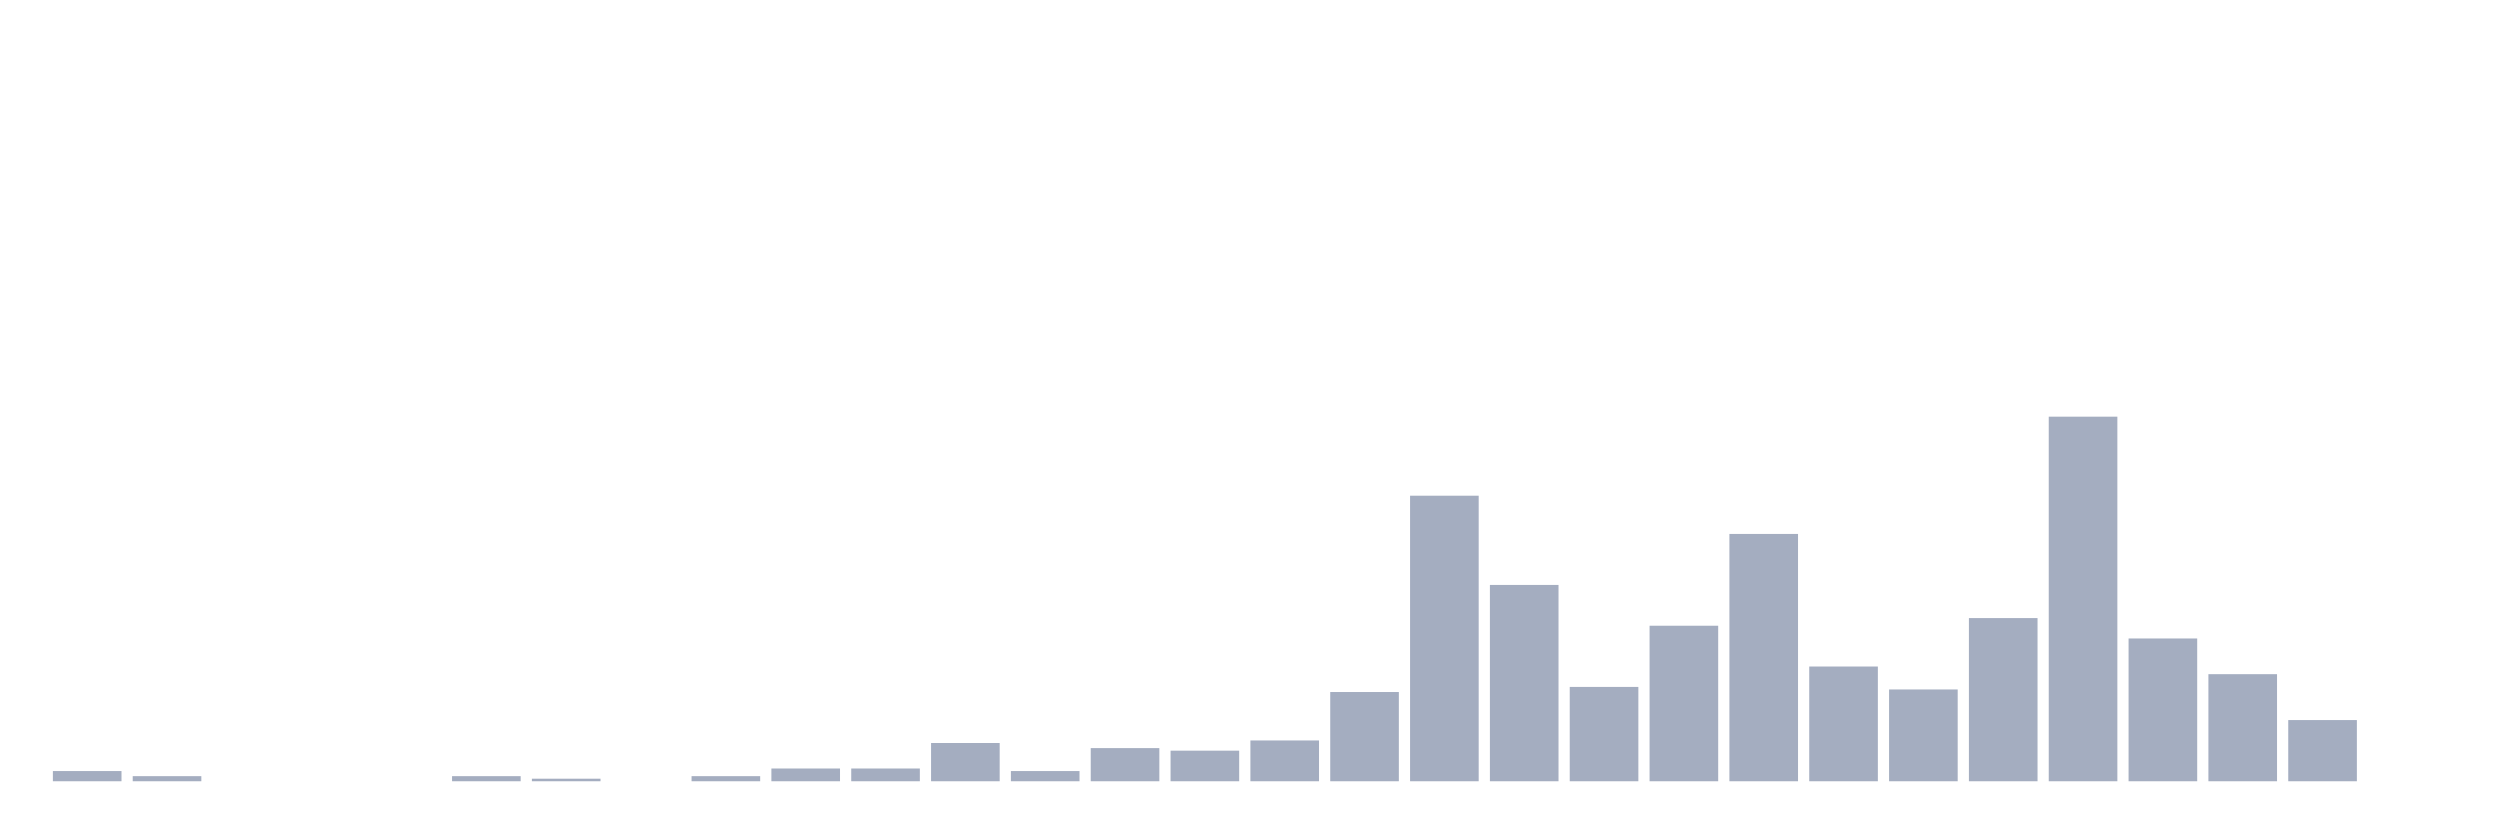
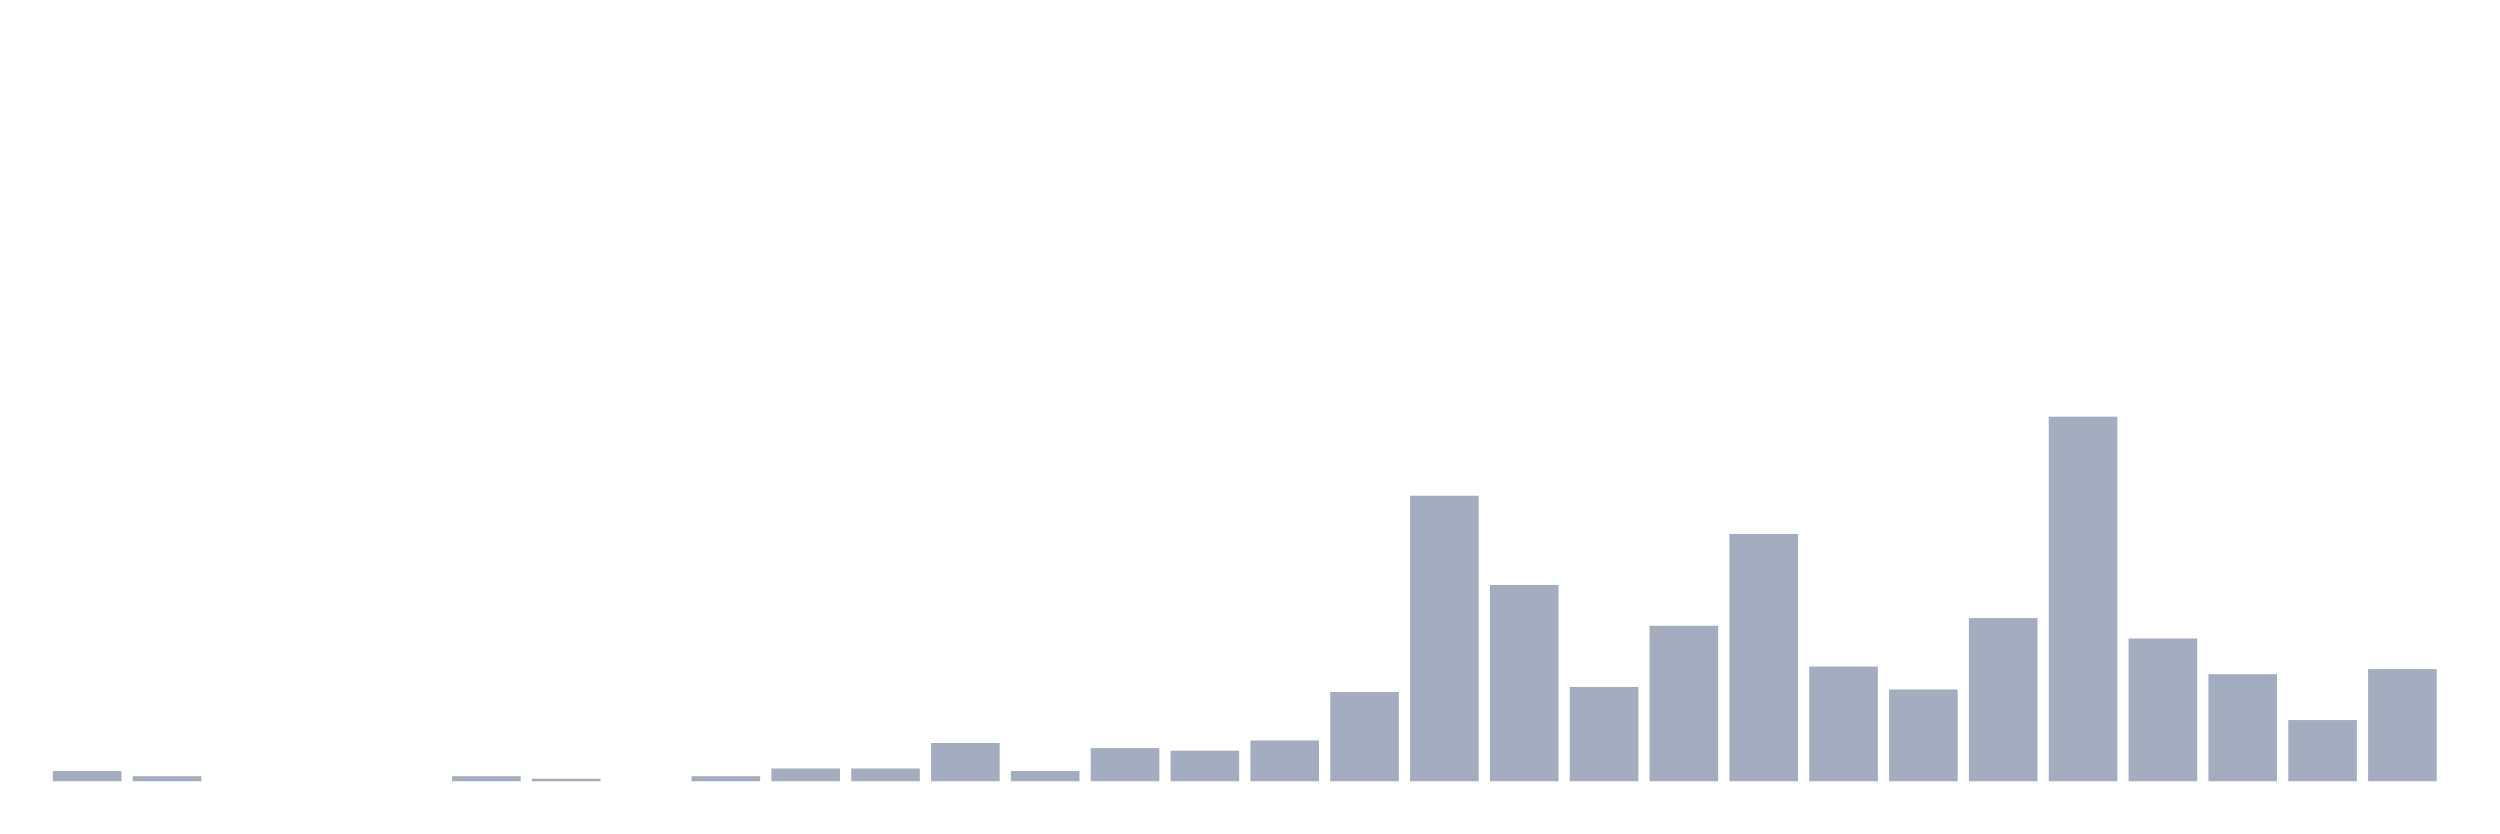
<svg xmlns="http://www.w3.org/2000/svg" viewBox="0 0 480 160">
  <g transform="translate(10,10)">
    <rect class="bar" x="0.153" width="13.175" y="138.042" height="1.958" fill="rgb(164,173,192)" />
    <rect class="bar" x="15.482" width="13.175" y="139.021" height="0.979" fill="rgb(164,173,192)" />
    <rect class="bar" x="30.81" width="13.175" y="140" height="0" fill="rgb(164,173,192)" />
    <rect class="bar" x="46.138" width="13.175" y="140" height="0" fill="rgb(164,173,192)" />
    <rect class="bar" x="61.466" width="13.175" y="140" height="0" fill="rgb(164,173,192)" />
    <rect class="bar" x="76.794" width="13.175" y="139.021" height="0.979" fill="rgb(164,173,192)" />
    <rect class="bar" x="92.123" width="13.175" y="139.51" height="0.49" fill="rgb(164,173,192)" />
    <rect class="bar" x="107.451" width="13.175" y="140" height="0" fill="rgb(164,173,192)" />
    <rect class="bar" x="122.779" width="13.175" y="139.021" height="0.979" fill="rgb(164,173,192)" />
    <rect class="bar" x="138.107" width="13.175" y="137.552" height="2.448" fill="rgb(164,173,192)" />
    <rect class="bar" x="153.436" width="13.175" y="137.552" height="2.448" fill="rgb(164,173,192)" />
    <rect class="bar" x="168.764" width="13.175" y="132.657" height="7.343" fill="rgb(164,173,192)" />
    <rect class="bar" x="184.092" width="13.175" y="138.042" height="1.958" fill="rgb(164,173,192)" />
    <rect class="bar" x="199.42" width="13.175" y="133.636" height="6.364" fill="rgb(164,173,192)" />
    <rect class="bar" x="214.748" width="13.175" y="134.126" height="5.874" fill="rgb(164,173,192)" />
    <rect class="bar" x="230.077" width="13.175" y="132.168" height="7.832" fill="rgb(164,173,192)" />
    <rect class="bar" x="245.405" width="13.175" y="122.867" height="17.133" fill="rgb(164,173,192)" />
    <rect class="bar" x="260.733" width="13.175" y="85.175" height="54.825" fill="rgb(164,173,192)" />
    <rect class="bar" x="276.061" width="13.175" y="102.308" height="37.692" fill="rgb(164,173,192)" />
    <rect class="bar" x="291.39" width="13.175" y="121.888" height="18.112" fill="rgb(164,173,192)" />
    <rect class="bar" x="306.718" width="13.175" y="110.14" height="29.86" fill="rgb(164,173,192)" />
    <rect class="bar" x="322.046" width="13.175" y="92.517" height="47.483" fill="rgb(164,173,192)" />
    <rect class="bar" x="337.374" width="13.175" y="117.972" height="22.028" fill="rgb(164,173,192)" />
    <rect class="bar" x="352.702" width="13.175" y="122.378" height="17.622" fill="rgb(164,173,192)" />
    <rect class="bar" x="368.031" width="13.175" y="108.671" height="31.329" fill="rgb(164,173,192)" />
    <rect class="bar" x="383.359" width="13.175" y="70" height="70" fill="rgb(164,173,192)" />
    <rect class="bar" x="398.687" width="13.175" y="112.587" height="27.413" fill="rgb(164,173,192)" />
    <rect class="bar" x="414.015" width="13.175" y="119.441" height="20.559" fill="rgb(164,173,192)" />
    <rect class="bar" x="429.344" width="13.175" y="128.252" height="11.748" fill="rgb(164,173,192)" />
-     <rect class="bar" x="444.672" width="13.175" y="140" height="0" fill="rgb(164,173,192)" />
+     <rect class="bar" x="444.672" width="13.175" y="118.462" height="21.538" fill="rgb(164,173,192)" />
  </g>
</svg>
